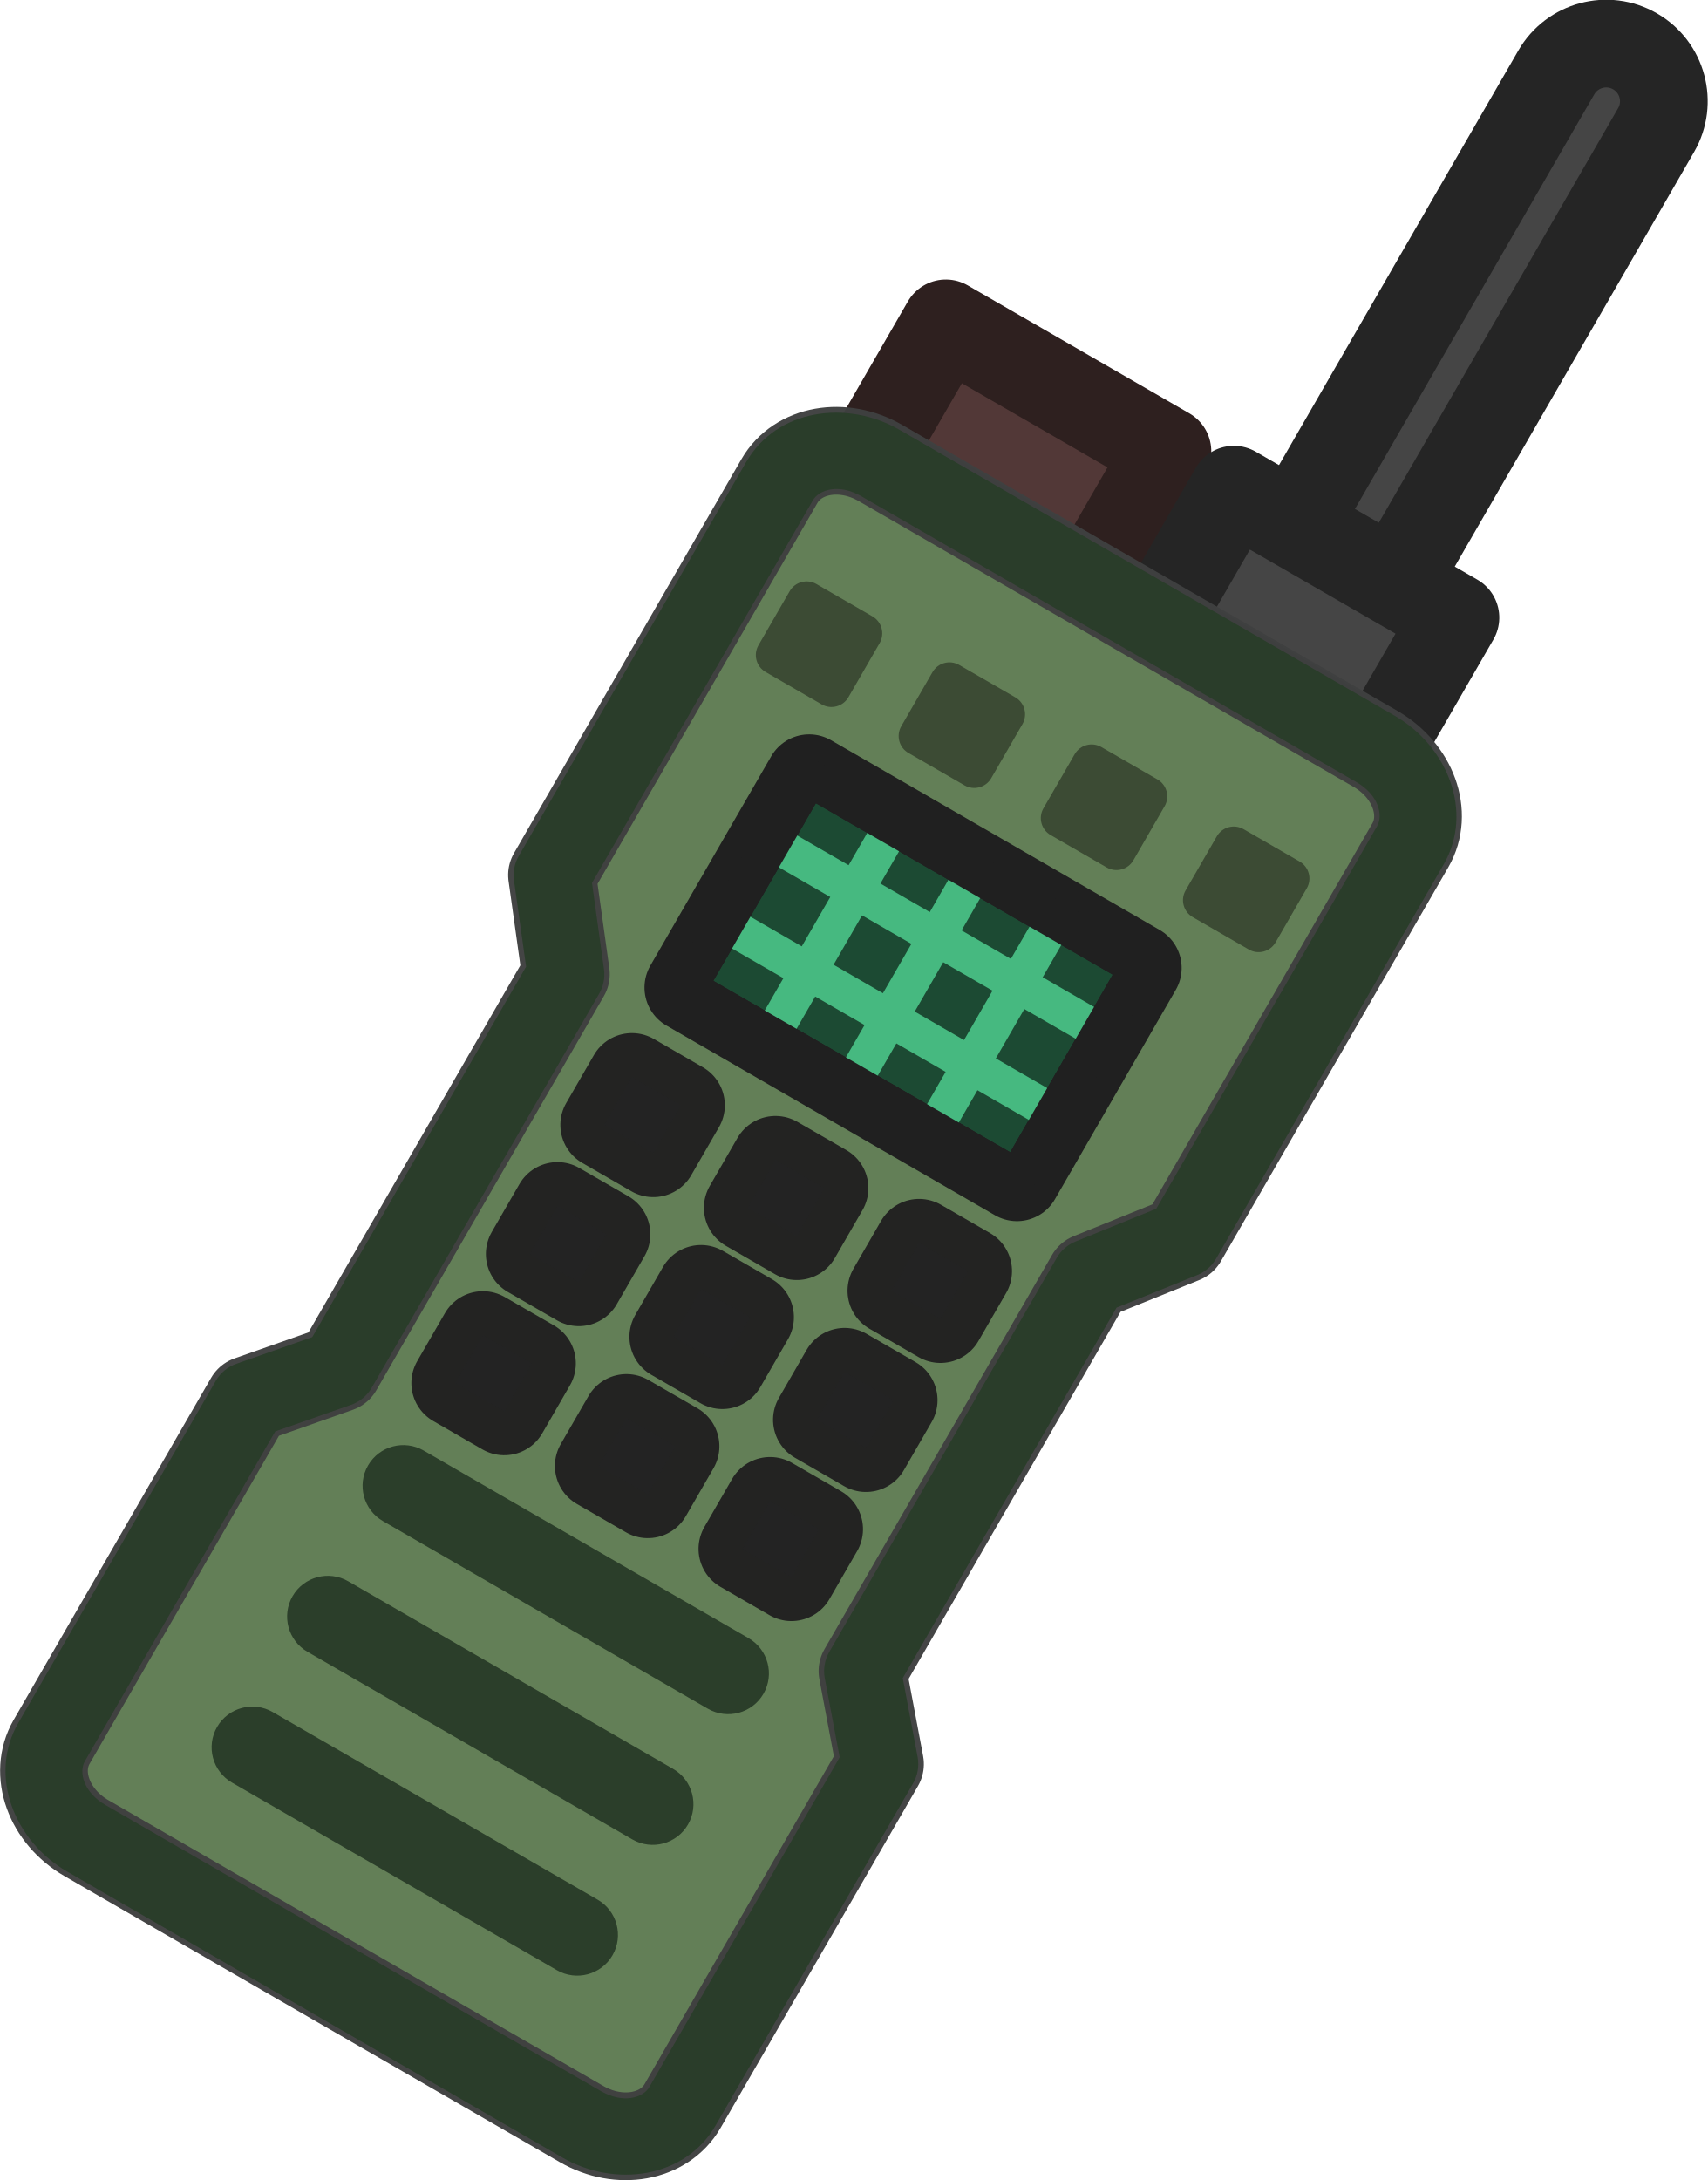
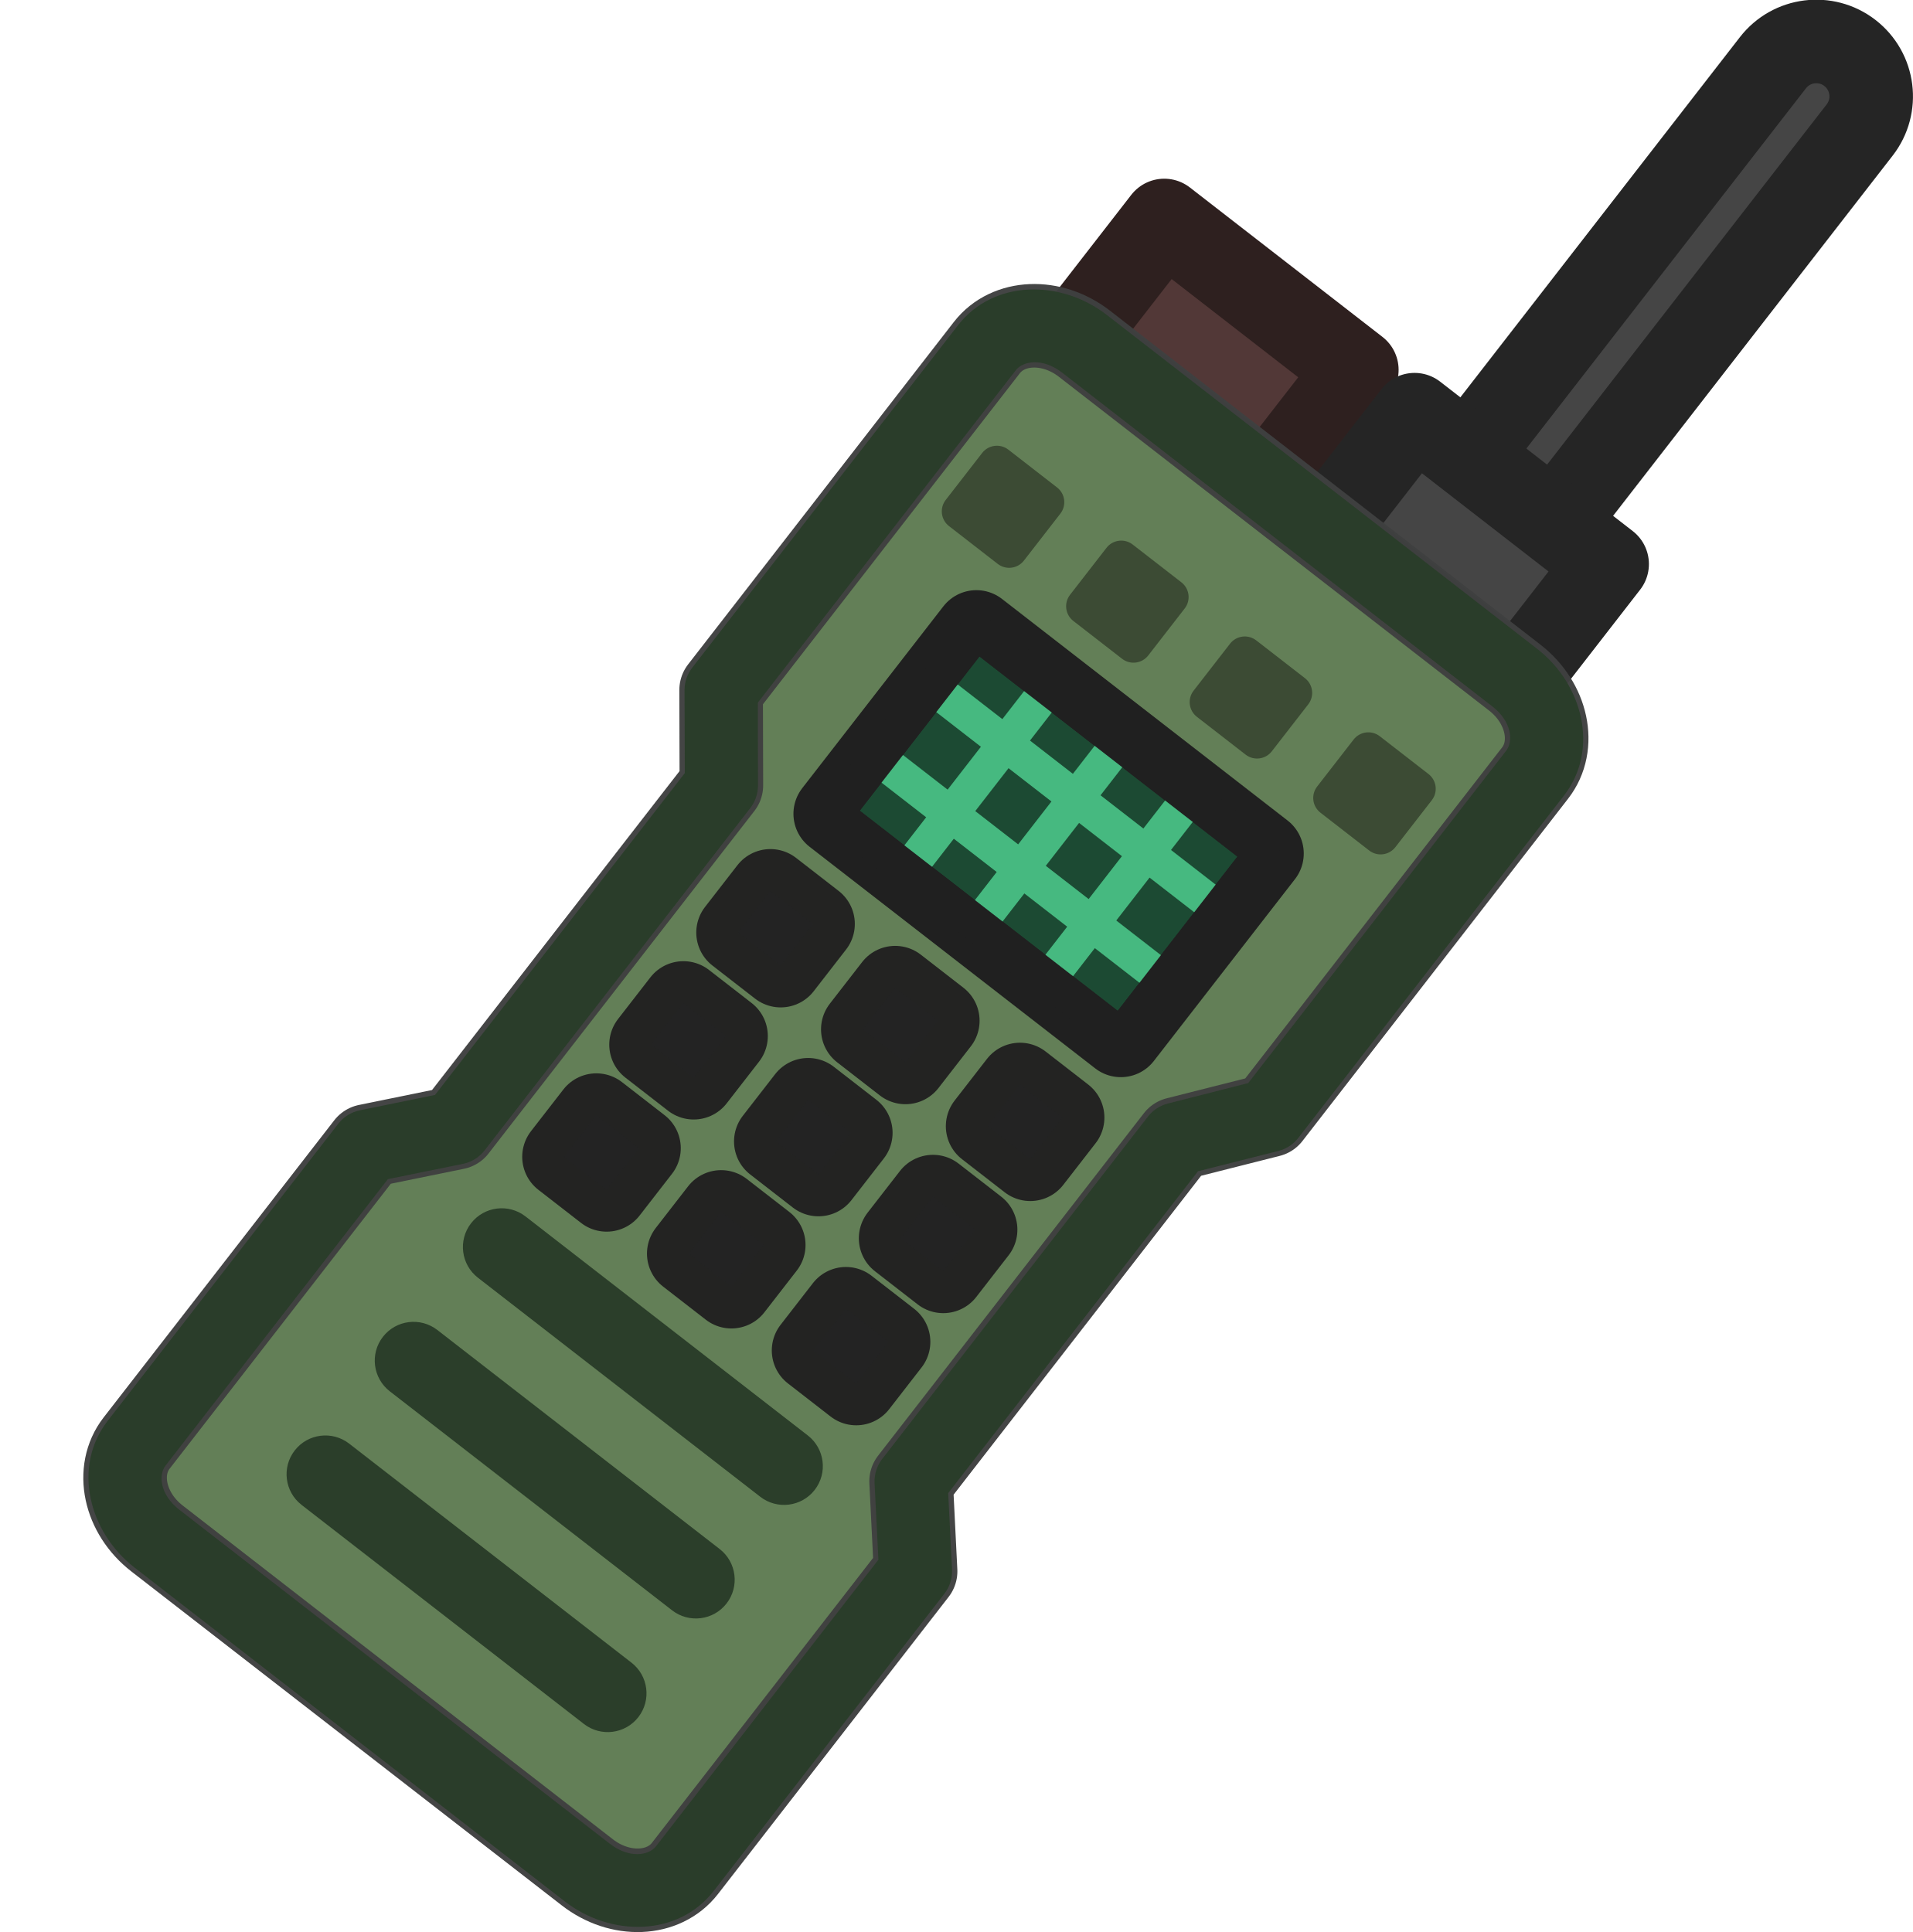
- <svg xmlns="http://www.w3.org/2000/svg" width="63.282" height="80.784" viewBox="0 0 16.743 21.374" version="1.1" id="svg1" xml:space="preserve">
+ <svg xmlns="http://www.w3.org/2000/svg" width="96.845" height="97.836" viewBox="0 0 25.624 25.886" version="1.1" id="svg1" xml:space="preserve">
  <defs id="defs1">
    <style id="style2">
      .cls-1 {
        fill: #bababa;
      }

      .cls-1, .cls-2, .cls-3 {
        isolation: isolate;
        opacity: .997;
        stroke: #303030;
        stroke-linecap: round;
        stroke-miterlimit: 15.118;
        stroke-width: 5px;
      }

      .cls-2 {
        fill: #5a70e0;
      }

      .cls-3 {
        fill: #3f3fe0;
      }

      .cls-4 {
        opacity: .9;
      }
    </style>
  </defs>
-   <g id="layer1" transform="translate(-152.4588,80.27653)">
-     <g id="g189" transform="rotate(-60,158.8316,-67.3725)">
-       <rect style="fill:#454545;fill-opacity:1;stroke:#252525;stroke-width:0.86;stroke-linecap:round;stroke-linejoin:round;stroke-dasharray:none;stroke-opacity:1;paint-order:fill markers stroke" id="rect171-7-5-1" width="1.13" height="6.124" x="-65.772" y="-174.401" ry="0.565" transform="rotate(90)" />
-       <rect style="fill:#523837;fill-opacity:1;stroke:#2e201f;stroke-width:0.86;stroke-linecap:round;stroke-linejoin:round;stroke-dasharray:none;stroke-opacity:1;paint-order:fill markers stroke" id="rect170-0-3-3" width="2.509" height="1.526" x="-69.726" y="-168.712" transform="rotate(90)" />
-       <rect style="fill:#454545;fill-opacity:1;stroke:#252525;stroke-width:0.86;stroke-linecap:round;stroke-linejoin:round;stroke-dasharray:none;stroke-opacity:1;paint-order:fill markers stroke" id="rect170-4-0-2-3" width="2.509" height="1.526" x="-66.465" y="-168.712" transform="rotate(90)" />
-       <g id="rect830-8-0-1-6" class="st1" style="opacity:0.997;fill:#656565;stroke:#3f4040;stroke-width:1.259;stroke-linecap:round;stroke-linejoin:round;stroke-miterlimit:15.118;stroke-dasharray:none;stroke-opacity:0.972;enable-background:new" transform="matrix(0,0.6832534,-0.6832534,0,2.311433,-135.3054)">
-         <path style="color:#000000;fill:#637f57;stroke-width:1.259;stroke-linecap:round;stroke-linejoin:round;stroke-miterlimit:15.118;stroke-dasharray:none" d="m 96.168,-241.337 h 8.207 c 0.623,0 1.124,0.423 1.124,0.948 l 4.6e-4,6.529 -0.885,1.133 v 6.532 l 0.885,1.03 -4.6e-4,5.667 c -4e-5,0.525 -0.502,0.948 -1.124,0.948 h -8.207 c -0.623,0 -1.124,-0.423 -1.124,-0.948 l 5e-5,-5.667 0.884,-1.03 v -6.532 l -0.884,-1.133 -4.9e-5,-6.529 c -4e-6,-0.525 0.502,-0.948 1.124,-0.948 z" id="path174-3-4-6" />
+   <g id="layer1" transform="translate(-144.5739,92.57818)">
+     <g id="g189-8" transform="matrix(0.7979061,-1.028235,1.028235,0.7979061,97.24921,139.4861)">
+       <rect style="fill:#454545;fill-opacity:1;stroke:#252525;stroke-width:0.86;stroke-linecap:round;stroke-linejoin:round;stroke-dasharray:none;stroke-opacity:1;paint-order:fill markers stroke" id="rect171-7-5-1-7" width="1.13" height="6.124" x="-65.772" y="-174.401" ry="0.565" transform="rotate(90)" />
+       <rect style="fill:#523837;fill-opacity:1;stroke:#2e201f;stroke-width:0.86;stroke-linecap:round;stroke-linejoin:round;stroke-dasharray:none;stroke-opacity:1;paint-order:fill markers stroke" id="rect170-0-3-3-1" width="2.509" height="1.526" x="-69.726" y="-168.712" transform="rotate(90)" />
+       <rect style="fill:#454545;fill-opacity:1;stroke:#252525;stroke-width:0.86;stroke-linecap:round;stroke-linejoin:round;stroke-dasharray:none;stroke-opacity:1;paint-order:fill markers stroke" id="rect170-4-0-2-3-9" width="2.509" height="1.526" x="-66.465" y="-168.712" transform="rotate(90)" />
+       <g id="rect830-8-0-1-6-3" class="st1" style="opacity:0.997;fill:#656565;stroke:#3f4040;stroke-width:1.259;stroke-linecap:round;stroke-linejoin:round;stroke-miterlimit:15.118;stroke-dasharray:none;stroke-opacity:0.972;enable-background:new" transform="matrix(0,0.6832534,-0.6832534,0,2.311433,-135.3054)">
+         <path style="color:#000000;fill:#637f57;stroke-width:1.259;stroke-linecap:round;stroke-linejoin:round;stroke-miterlimit:15.118;stroke-dasharray:none" d="m 96.168,-241.337 h 8.207 c 0.623,0 1.124,0.423 1.124,0.948 l 4.6e-4,6.529 -0.885,1.133 v 6.532 l 0.885,1.03 -4.6e-4,5.667 c -4e-5,0.525 -0.502,0.948 -1.124,0.948 h -8.207 c -0.623,0 -1.124,-0.423 -1.124,-0.948 l 5e-5,-5.667 0.884,-1.03 v -6.532 l -0.884,-1.133 -4.9e-5,-6.529 c -4e-6,-0.525 0.502,-0.948 1.124,-0.948 z" id="path174-3-4-6-1" />
      </g>
-       <g id="g171-8-1-8" transform="matrix(0.3416267,0.5917148,-0.5917148,0.3416267,2.311431,-135.3054)" style="stroke-width:1.259;stroke-dasharray:none">
-         <rect id="rect836-1-5-7-7-1" x="97.486" y="-231.924" class="st2" width="0.813" height="0.795" style="opacity:0.997;fill:#656565;stroke:#212121;stroke-width:1.259;stroke-linecap:round;stroke-linejoin:round;stroke-miterlimit:15.118;stroke-dasharray:none;stroke-opacity:0.97;enable-background:new" transform="rotate(30.00001)" />
-         <rect id="rect836-1-5-1-8-6-1" x="99.865" y="-231.924" class="st2" width="0.813" height="0.795" style="opacity:0.997;fill:#656565;stroke:#212121;stroke-width:1.259;stroke-linecap:round;stroke-linejoin:round;stroke-miterlimit:15.118;stroke-dasharray:none;stroke-opacity:0.97;enable-background:new" transform="rotate(30.00001)" />
-         <rect id="rect836-1-5-1-1-2-1-6" x="102.245" y="-231.924" class="st2" width="0.813" height="0.795" style="opacity:0.997;fill:#656565;stroke:#212121;stroke-width:1.259;stroke-linecap:round;stroke-linejoin:round;stroke-miterlimit:15.118;stroke-dasharray:none;stroke-opacity:0.97;enable-background:new" transform="rotate(30.00001)" />
-         <rect id="rect836-1-5-5-8-4-7" x="97.486" y="-229.786" class="st2" width="0.813" height="0.795" style="opacity:0.997;fill:#656565;stroke:#212121;stroke-width:1.259;stroke-linecap:round;stroke-linejoin:round;stroke-miterlimit:15.118;stroke-dasharray:none;stroke-opacity:0.97;enable-background:new" transform="rotate(30.00001)" />
-         <rect id="rect836-1-5-1-6-7-5-6" x="99.865" y="-229.786" class="st2" width="0.813" height="0.795" style="opacity:0.997;fill:#656565;stroke:#212121;stroke-width:1.259;stroke-linecap:round;stroke-linejoin:round;stroke-miterlimit:15.118;stroke-dasharray:none;stroke-opacity:0.97;enable-background:new" transform="rotate(30.00001)" />
-         <rect id="rect836-1-5-1-1-0-6-2-1" x="102.245" y="-229.786" class="st2" width="0.813" height="0.795" style="opacity:0.997;fill:#656565;stroke:#212121;stroke-width:1.259;stroke-linecap:round;stroke-linejoin:round;stroke-miterlimit:15.118;stroke-dasharray:none;stroke-opacity:0.97;enable-background:new" transform="rotate(30.00001)" />
-         <rect id="rect836-1-5-2-5-7-0" x="97.486" y="-227.647" class="st2" width="0.813" height="0.795" style="opacity:0.997;fill:#656565;stroke:#212121;stroke-width:1.259;stroke-linecap:round;stroke-linejoin:round;stroke-miterlimit:15.118;stroke-dasharray:none;stroke-opacity:0.97;enable-background:new" transform="rotate(30.00001)" />
-         <rect id="rect836-1-5-1-3-4-5-2" x="99.865" y="-227.647" class="st2" width="0.813" height="0.795" style="opacity:0.997;fill:#656565;stroke:#212121;stroke-width:1.259;stroke-linecap:round;stroke-linejoin:round;stroke-miterlimit:15.118;stroke-dasharray:none;stroke-opacity:0.97;enable-background:new" transform="rotate(30.00001)" />
-         <rect id="rect836-1-5-1-1-07-6-0-7" x="102.245" y="-227.647" class="st2" width="0.813" height="0.795" style="opacity:0.997;fill:#656565;stroke:#212121;stroke-width:1.259;stroke-linecap:round;stroke-linejoin:round;stroke-miterlimit:15.118;stroke-dasharray:none;stroke-opacity:0.97;enable-background:new" transform="rotate(30.00001)" />
+       <g id="g171-8-1-8-1" transform="matrix(0.3416267,0.5917148,-0.5917148,0.3416267,2.311431,-135.3054)" style="stroke-width:1.259;stroke-dasharray:none">
+         <rect id="rect836-1-5-7-7-1-4" x="97.486" y="-231.924" class="st2" width="0.813" height="0.795" style="opacity:0.997;fill:#656565;stroke:#212121;stroke-width:1.259;stroke-linecap:round;stroke-linejoin:round;stroke-miterlimit:15.118;stroke-dasharray:none;stroke-opacity:0.97;enable-background:new" transform="rotate(30.00001)" />
+         <rect id="rect836-1-5-1-8-6-1-9" x="99.865" y="-231.924" class="st2" width="0.813" height="0.795" style="opacity:0.997;fill:#656565;stroke:#212121;stroke-width:1.259;stroke-linecap:round;stroke-linejoin:round;stroke-miterlimit:15.118;stroke-dasharray:none;stroke-opacity:0.97;enable-background:new" transform="rotate(30.00001)" />
+         <rect id="rect836-1-5-1-1-2-1-6-5" x="102.245" y="-231.924" class="st2" width="0.813" height="0.795" style="opacity:0.997;fill:#656565;stroke:#212121;stroke-width:1.259;stroke-linecap:round;stroke-linejoin:round;stroke-miterlimit:15.118;stroke-dasharray:none;stroke-opacity:0.97;enable-background:new" transform="rotate(30.00001)" />
+         <rect id="rect836-1-5-5-8-4-7-9" x="97.486" y="-229.786" class="st2" width="0.813" height="0.795" style="opacity:0.997;fill:#656565;stroke:#212121;stroke-width:1.259;stroke-linecap:round;stroke-linejoin:round;stroke-miterlimit:15.118;stroke-dasharray:none;stroke-opacity:0.97;enable-background:new" transform="rotate(30.00001)" />
+         <rect id="rect836-1-5-1-6-7-5-6-0" x="99.865" y="-229.786" class="st2" width="0.813" height="0.795" style="opacity:0.997;fill:#656565;stroke:#212121;stroke-width:1.259;stroke-linecap:round;stroke-linejoin:round;stroke-miterlimit:15.118;stroke-dasharray:none;stroke-opacity:0.97;enable-background:new" transform="rotate(30.00001)" />
+         <rect id="rect836-1-5-1-1-0-6-2-1-9" x="102.245" y="-229.786" class="st2" width="0.813" height="0.795" style="opacity:0.997;fill:#656565;stroke:#212121;stroke-width:1.259;stroke-linecap:round;stroke-linejoin:round;stroke-miterlimit:15.118;stroke-dasharray:none;stroke-opacity:0.97;enable-background:new" transform="rotate(30.00001)" />
+         <rect id="rect836-1-5-2-5-7-0-3" x="97.486" y="-227.647" class="st2" width="0.813" height="0.795" style="opacity:0.997;fill:#656565;stroke:#212121;stroke-width:1.259;stroke-linecap:round;stroke-linejoin:round;stroke-miterlimit:15.118;stroke-dasharray:none;stroke-opacity:0.97;enable-background:new" transform="rotate(30.00001)" />
+         <rect id="rect836-1-5-1-3-4-5-2-4" x="99.865" y="-227.647" class="st2" width="0.813" height="0.795" style="opacity:0.997;fill:#656565;stroke:#212121;stroke-width:1.259;stroke-linecap:round;stroke-linejoin:round;stroke-miterlimit:15.118;stroke-dasharray:none;stroke-opacity:0.97;enable-background:new" transform="rotate(30.00001)" />
+         <rect id="rect836-1-5-1-1-07-6-0-7-0" x="102.245" y="-227.647" class="st2" width="0.813" height="0.795" style="opacity:0.997;fill:#656565;stroke:#212121;stroke-width:1.259;stroke-linecap:round;stroke-linejoin:round;stroke-miterlimit:15.118;stroke-dasharray:none;stroke-opacity:0.97;enable-background:new" transform="rotate(30.00001)" />
      </g>
-       <rect id="rect957-8-2-76-1" x="-68.657" y="-164.18" class="st3" width="3.721" height="2.37" style="opacity:0.997;fill:#5e8f76;fill-opacity:1;stroke:#202020;stroke-width:0.86;stroke-linecap:round;stroke-linejoin:round;stroke-miterlimit:15.118;stroke-dasharray:none;stroke-opacity:1;enable-background:new" transform="rotate(90)" />
-       <g id="g5-1-4" transform="matrix(-0.3416267,0.5917148,-0.5917148,-0.3416267,201.2357,-166.3055)" style="stroke-width:1.259;stroke-dasharray:none">
-         <rect style="fill:#2b3e2a;fill-opacity:1;stroke:none;stroke-width:1.259;stroke-linecap:round;stroke-linejoin:round;stroke-dasharray:none;stroke-opacity:0.97;paint-order:fill markers stroke" id="rect172-7-8-3" width="6.553" height="1.169" x="142.365" y="65.356" ry="0.585" transform="rotate(-30)" />
-         <rect style="fill:#2b3e2a;fill-opacity:1;stroke:none;stroke-width:1.259;stroke-linecap:round;stroke-linejoin:round;stroke-dasharray:none;stroke-opacity:0.97;paint-order:fill markers stroke" id="rect172-7-8-7-0" width="6.553" height="1.169" x="142.365" y="67.522" ry="0.585" transform="rotate(-30)" />
-         <rect style="fill:#2b3e2a;fill-opacity:1;stroke:none;stroke-width:1.259;stroke-linecap:round;stroke-linejoin:round;stroke-dasharray:none;stroke-opacity:0.97;paint-order:fill markers stroke" id="rect172-7-8-1-5" width="6.553" height="1.169" x="142.365" y="69.689" ry="0.585" transform="rotate(-30)" />
+       <rect id="rect957-8-2-76-1-7" x="-68.657" y="-164.18" class="st3" width="3.721" height="2.37" style="opacity:0.997;fill:#5e8f76;fill-opacity:1;stroke:#202020;stroke-width:0.86;stroke-linecap:round;stroke-linejoin:round;stroke-miterlimit:15.118;stroke-dasharray:none;stroke-opacity:1;enable-background:new" transform="rotate(90)" />
+       <g id="g5-1-4-5" transform="matrix(-0.3416267,0.5917148,-0.5917148,-0.3416267,201.2357,-166.3055)" style="stroke-width:1.259;stroke-dasharray:none">
+         <rect style="fill:#2b3e2a;fill-opacity:1;stroke:none;stroke-width:1.259;stroke-linecap:round;stroke-linejoin:round;stroke-dasharray:none;stroke-opacity:0.97;paint-order:fill markers stroke" id="rect172-7-8-3-7" width="6.553" height="1.169" x="142.365" y="65.356" ry="0.585" transform="rotate(-30)" />
+         <rect style="fill:#2b3e2a;fill-opacity:1;stroke:none;stroke-width:1.259;stroke-linecap:round;stroke-linejoin:round;stroke-dasharray:none;stroke-opacity:0.97;paint-order:fill markers stroke" id="rect172-7-8-7-0-5" width="6.553" height="1.169" x="142.365" y="67.522" ry="0.585" transform="rotate(-30)" />
+         <rect style="fill:#2b3e2a;fill-opacity:1;stroke:none;stroke-width:1.259;stroke-linecap:round;stroke-linejoin:round;stroke-dasharray:none;stroke-opacity:0.97;paint-order:fill markers stroke" id="rect172-7-8-1-5-0" width="6.553" height="1.169" x="142.365" y="69.689" ry="0.585" transform="rotate(-30)" />
      </g>
-       <path style="color:#000000;opacity:0.997;fill:#293d29;fill-opacity:0.972;stroke-width:0.86;stroke-linecap:round;stroke-linejoin:round;stroke-miterlimit:15.118;stroke-dasharray:none" d="m 167.581,-69.598 c 0,-0.596 -0.425,-1.144 -1.024,-1.144 h -4.461 a 0.376,0.376 0 0 0 -0.231,0.079 l -0.673,0.526 h -4.194 l -0.599,-0.514 a 0.376,0.376 0 0 0 -0.244,-0.091 h -3.873 c -0.598,-7e-6 -1.024,0.548 -1.024,1.144 v 5.607 c 0,0.596 0.426,1.144 1.024,1.144 h 3.873 a 0.376,0.376 0 0 0 0.244,-0.089 l 0.599,-0.515 h 4.194 l 0.673,0.526 a 0.376,0.376 0 0 0 0.231,0.079 h 4.461 c 0.598,-4.8e-5 1.024,-0.548 1.024,-1.144 z m -0.751,0 v 5.607 c 0,0.256 -0.153,0.392 -0.272,0.392 h -4.332 l -0.673,-0.524 a 0.376,0.376 0 0 0 -0.231,-0.08 h -4.462 a 0.376,0.376 0 0 0 -0.246,0.091 l -0.598,0.514 h -3.734 c -0.12,-7e-6 -0.271,-0.137 -0.271,-0.392 v -5.607 c 0,-0.256 0.151,-0.392 0.271,-0.392 h 3.734 l 0.598,0.514 a 0.376,0.376 0 0 0 0.246,0.091 h 4.462 a 0.376,0.376 0 0 0 0.231,-0.08 l 0.673,-0.524 h 4.332 c 0.12,0 0.272,0.137 0.272,0.392 z" id="path175-5-0-4" />
-       <g id="g6-4-0" style="fill:#3c4b34;fill-opacity:1;stroke-width:1.259;stroke-dasharray:none" transform="matrix(0,0.6832534,-0.6832534,0,148.8081,-166.2066)">
-         <rect id="rect836-1-5-27-1-5-1" x="141.188" y="-24.963" class="st2" width="1.491" height="1.458" style="opacity:0.997;fill:#3c4b34;fill-opacity:1;stroke:none;stroke-width:1.259;stroke-linecap:round;stroke-linejoin:round;stroke-miterlimit:15.118;stroke-dasharray:none;stroke-opacity:0.97;enable-background:new" ry="0.281" />
-         <rect id="rect836-1-5-27-3-4-6-3" x="148.256" y="-24.982" class="st2" width="1.491" height="1.458" style="opacity:0.997;fill:#3c4b34;fill-opacity:1;stroke:none;stroke-width:1.259;stroke-linecap:round;stroke-linejoin:round;stroke-miterlimit:15.118;stroke-dasharray:none;stroke-opacity:0.97;enable-background:new" ry="0.281" />
-         <rect id="rect836-1-5-27-3-9-5-9-8" x="143.544" y="-24.982" class="st2" width="1.491" height="1.458" style="opacity:0.997;fill:#3c4b34;fill-opacity:1;stroke:none;stroke-width:1.259;stroke-linecap:round;stroke-linejoin:round;stroke-miterlimit:15.118;stroke-dasharray:none;stroke-opacity:0.97;enable-background:new" ry="0.281" />
-         <rect id="rect836-1-5-27-3-9-3-0-0-3" x="145.9" y="-24.982" class="st2" width="1.491" height="1.458" style="opacity:0.997;fill:#3c4b34;fill-opacity:1;stroke:none;stroke-width:1.259;stroke-linecap:round;stroke-linejoin:round;stroke-miterlimit:15.118;stroke-dasharray:none;stroke-opacity:0.97;enable-background:new" ry="0.281" />
+       <path style="color:#000000;opacity:0.997;fill:#293d29;fill-opacity:0.972;stroke-width:0.86;stroke-linecap:round;stroke-linejoin:round;stroke-miterlimit:15.118;stroke-dasharray:none" d="m 167.581,-69.598 c 0,-0.596 -0.425,-1.144 -1.024,-1.144 h -4.461 a 0.376,0.376 0 0 0 -0.231,0.079 l -0.673,0.526 h -4.194 l -0.599,-0.514 a 0.376,0.376 0 0 0 -0.244,-0.091 h -3.873 c -0.598,-7e-6 -1.024,0.548 -1.024,1.144 v 5.607 c 0,0.596 0.426,1.144 1.024,1.144 h 3.873 a 0.376,0.376 0 0 0 0.244,-0.089 l 0.599,-0.515 h 4.194 l 0.673,0.526 a 0.376,0.376 0 0 0 0.231,0.079 h 4.461 c 0.598,-4.8e-5 1.024,-0.548 1.024,-1.144 z m -0.751,0 v 5.607 c 0,0.256 -0.153,0.392 -0.272,0.392 h -4.332 l -0.673,-0.524 a 0.376,0.376 0 0 0 -0.231,-0.08 h -4.462 a 0.376,0.376 0 0 0 -0.246,0.091 l -0.598,0.514 h -3.734 c -0.12,-7e-6 -0.271,-0.137 -0.271,-0.392 v -5.607 c 0,-0.256 0.151,-0.392 0.271,-0.392 h 3.734 l 0.598,0.514 a 0.376,0.376 0 0 0 0.246,0.091 h 4.462 a 0.376,0.376 0 0 0 0.231,-0.08 l 0.673,-0.524 h 4.332 c 0.12,0 0.272,0.137 0.272,0.392 z" id="path175-5-0-4-6" />
+       <g id="g6-4-0-4" style="fill:#3c4b34;fill-opacity:1;stroke-width:1.259;stroke-dasharray:none" transform="matrix(0,0.6832534,-0.6832534,0,148.8081,-166.2066)">
+         <rect id="rect836-1-5-27-1-5-1-7" x="141.188" y="-24.963" class="st2" width="1.491" height="1.458" style="opacity:0.997;fill:#3c4b34;fill-opacity:1;stroke:none;stroke-width:1.259;stroke-linecap:round;stroke-linejoin:round;stroke-miterlimit:15.118;stroke-dasharray:none;stroke-opacity:0.97;enable-background:new" ry="0.281" />
+         <rect id="rect836-1-5-27-3-4-6-3-8" x="148.256" y="-24.982" class="st2" width="1.491" height="1.458" style="opacity:0.997;fill:#3c4b34;fill-opacity:1;stroke:none;stroke-width:1.259;stroke-linecap:round;stroke-linejoin:round;stroke-miterlimit:15.118;stroke-dasharray:none;stroke-opacity:0.97;enable-background:new" ry="0.281" />
+         <rect id="rect836-1-5-27-3-9-5-9-8-4" x="143.544" y="-24.982" class="st2" width="1.491" height="1.458" style="opacity:0.997;fill:#3c4b34;fill-opacity:1;stroke:none;stroke-width:1.259;stroke-linecap:round;stroke-linejoin:round;stroke-miterlimit:15.118;stroke-dasharray:none;stroke-opacity:0.97;enable-background:new" ry="0.281" />
+         <rect id="rect836-1-5-27-3-9-3-0-0-3-0" x="145.9" y="-24.982" class="st2" width="1.491" height="1.458" style="opacity:0.997;fill:#3c4b34;fill-opacity:1;stroke:none;stroke-width:1.259;stroke-linecap:round;stroke-linejoin:round;stroke-miterlimit:15.118;stroke-dasharray:none;stroke-opacity:0.97;enable-background:new" ry="0.281" />
      </g>
-       <g id="g4-1-4" transform="matrix(0,0.6832534,-0.6832534,0,149.2551,-173.9678)" style="stroke-width:0.527;stroke-dasharray:none">
-         <rect id="rect957-8-2-3-3" x="154.131" y="-21.844" class="st3" width="5.446" height="3.469" style="opacity:0.997;fill:#1c4a33;fill-opacity:1;stroke:#202020;stroke-width:0.527;stroke-linecap:round;stroke-linejoin:round;stroke-miterlimit:15.118;stroke-dasharray:none;stroke-opacity:1;enable-background:new" />
-         <g id="g1-5-2" transform="translate(-57.21191,127.1769)" style="stroke:#46b980;stroke-width:0.527;stroke-dasharray:none;stroke-opacity:1">
-           <g id="g2-27-1" transform="translate(-0.2946401)" style="fill:#2b3e2a;fill-opacity:1;stroke:#46b980;stroke-width:0.527;stroke-dasharray:none;stroke-opacity:1">
-             <path style="fill:#2b3e2a;fill-opacity:1;fill-rule:evenodd;stroke:#46b980;stroke-width:0.527;stroke-linecap:square;stroke-linejoin:miter;stroke-miterlimit:20;stroke-dasharray:none;stroke-opacity:1" d="m 213.016,-146.026 v -2.688" id="path1-82-3" />
-             <path style="fill:#2b3e2a;fill-opacity:1;fill-rule:evenodd;stroke:#46b980;stroke-width:0.527;stroke-linecap:square;stroke-linejoin:miter;stroke-miterlimit:20;stroke-dasharray:none;stroke-opacity:1" d="m 214.361,-146.026 v -2.688" id="path1-0-1" />
-             <path style="fill:#2b3e2a;fill-opacity:1;fill-rule:evenodd;stroke:#46b980;stroke-width:0.527;stroke-linecap:square;stroke-linejoin:miter;stroke-miterlimit:20;stroke-dasharray:none;stroke-opacity:1" d="m 215.705,-146.026 v -2.688" id="path1-5-4-5" />
+       <g id="g4-1-4-0" transform="matrix(0,0.6832534,-0.6832534,0,149.2551,-173.9678)" style="stroke-width:0.527;stroke-dasharray:none">
+         <rect id="rect957-8-2-3-3-6" x="154.131" y="-21.844" class="st3" width="5.446" height="3.469" style="opacity:0.997;fill:#1c4a33;fill-opacity:1;stroke:#202020;stroke-width:0.527;stroke-linecap:round;stroke-linejoin:round;stroke-miterlimit:15.118;stroke-dasharray:none;stroke-opacity:1;enable-background:new" />
+         <g id="g1-5-2-2" transform="translate(-57.21191,127.1769)" style="stroke:#46b980;stroke-width:0.527;stroke-dasharray:none;stroke-opacity:1">
+           <g id="g2-27-1-4" transform="translate(-0.2946401)" style="fill:#2b3e2a;fill-opacity:1;stroke:#46b980;stroke-width:0.527;stroke-dasharray:none;stroke-opacity:1">
+             <path style="fill:#2b3e2a;fill-opacity:1;fill-rule:evenodd;stroke:#46b980;stroke-width:0.527;stroke-linecap:square;stroke-linejoin:miter;stroke-miterlimit:20;stroke-dasharray:none;stroke-opacity:1" d="m 213.016,-146.026 v -2.688" id="path1-82-3-7" />
+             <path style="fill:#2b3e2a;fill-opacity:1;fill-rule:evenodd;stroke:#46b980;stroke-width:0.527;stroke-linecap:square;stroke-linejoin:miter;stroke-miterlimit:20;stroke-dasharray:none;stroke-opacity:1" d="m 214.361,-146.026 v -2.688" id="path1-0-1-4" />
+             <path style="fill:#2b3e2a;fill-opacity:1;fill-rule:evenodd;stroke:#46b980;stroke-width:0.527;stroke-linecap:square;stroke-linejoin:miter;stroke-miterlimit:20;stroke-dasharray:none;stroke-opacity:1" d="m 215.705,-146.026 v -2.688" id="path1-5-4-5-1" />
          </g>
-           <g id="g2-2-5-6" transform="rotate(90,214.3291,-147.1674)" style="stroke:#46b980;stroke-width:0.527;stroke-dasharray:none;stroke-opacity:1">
-             <g id="g3-9" transform="translate(0.5213195,1.939035)" style="fill:#2b3e2a;fill-opacity:1;stroke:#46b980;stroke-width:0.527;stroke-dasharray:none;stroke-opacity:1">
-               <path style="fill:#2b3e2a;fill-opacity:1;fill-rule:evenodd;stroke:#46b980;stroke-width:0.527;stroke-linecap:square;stroke-linejoin:miter;stroke-miterlimit:20;stroke-dasharray:none;stroke-opacity:1" d="m 213.016,-146.172 v -5.342" id="path1-07-4" />
-               <path style="fill:#2b3e2a;fill-opacity:1;fill-rule:evenodd;stroke:#46b980;stroke-width:0.527;stroke-linecap:square;stroke-linejoin:miter;stroke-miterlimit:20;stroke-dasharray:none;stroke-opacity:1" d="m 214.361,-146.172 v -5.342" id="path1-0-8-7" />
+           <g id="g2-2-5-6-8" transform="rotate(90,214.3291,-147.1674)" style="stroke:#46b980;stroke-width:0.527;stroke-dasharray:none;stroke-opacity:1">
+             <g id="g3-9-5" transform="translate(0.5213195,1.939035)" style="fill:#2b3e2a;fill-opacity:1;stroke:#46b980;stroke-width:0.527;stroke-dasharray:none;stroke-opacity:1">
+               <path style="fill:#2b3e2a;fill-opacity:1;fill-rule:evenodd;stroke:#46b980;stroke-width:0.527;stroke-linecap:square;stroke-linejoin:miter;stroke-miterlimit:20;stroke-dasharray:none;stroke-opacity:1" d="m 213.016,-146.172 v -5.342" id="path1-07-4-8" />
+               <path style="fill:#2b3e2a;fill-opacity:1;fill-rule:evenodd;stroke:#46b980;stroke-width:0.527;stroke-linecap:square;stroke-linejoin:miter;stroke-miterlimit:20;stroke-dasharray:none;stroke-opacity:1" d="m 214.361,-146.172 v -5.342" id="path1-0-8-7-9" />
            </g>
          </g>
        </g>
-         <rect id="rect957-8-2-7-9" x="154.131" y="-21.844" class="st3" width="5.446" height="3.469" style="opacity:0.997;fill:none;fill-opacity:1;stroke:#202020;stroke-width:0.527;stroke-linecap:round;stroke-linejoin:round;stroke-miterlimit:15.118;stroke-dasharray:none;stroke-opacity:1;enable-background:new" />
+         <rect id="rect957-8-2-7-9-9" x="154.131" y="-21.844" class="st3" width="5.446" height="3.469" style="opacity:0.997;fill:none;fill-opacity:1;stroke:#202020;stroke-width:0.527;stroke-linecap:round;stroke-linejoin:round;stroke-miterlimit:15.118;stroke-dasharray:none;stroke-opacity:1;enable-background:new" />
      </g>
    </g>
+     <rect style="fill:none;stroke:none;stroke-width:0.434;stroke-linecap:round;stroke-linejoin:round" id="rect1" width="1.804" height="1.002" x="165.826" y="-21.641" transform="rotate(-22.73748)" />
  </g>
  <style type="text/css" id="style1">
	.st0{fill:#323232;stroke:#323232;stroke-width:24.567;stroke-linecap:round;stroke-miterlimit:15.118;}
	
		.st1{opacity:0.997;fill:#656565;stroke:#3F4040;stroke-width:12.647;stroke-linecap:round;stroke-linejoin:round;stroke-miterlimit:15.118;stroke-opacity:0.972;enable-background:new    ;}
	
		.st2{opacity:0.997;fill:#656565;stroke:#3F4040;stroke-width:11.384;stroke-linecap:round;stroke-linejoin:round;stroke-miterlimit:15.118;stroke-opacity:0.972;enable-background:new    ;}
	
		.st3{opacity:0.997;fill:#09301C;stroke:#323232;stroke-width:11.384;stroke-linecap:round;stroke-linejoin:round;stroke-miterlimit:15.118;enable-background:new    ;}
	.st4{fill:none;stroke:#404040;stroke-width:19.487;stroke-linecap:round;stroke-miterlimit:15.118;}
	.st5{fill:none;stroke:#42AD44;stroke-width:3;stroke-linecap:round;stroke-linejoin:round;stroke-miterlimit:15.118;}
	.st6{fill:#09301C;stroke:#323232;stroke-width:11.384;stroke-linecap:round;stroke-linejoin:round;stroke-miterlimit:15.118;}
</style>
  <style type="text/css" id="style1-8">
	.st0{fill:#323232;stroke:#323232;stroke-width:24.567;stroke-linecap:round;stroke-miterlimit:15.118;}
	
		.st1{opacity:0.997;fill:#656565;stroke:#3F4040;stroke-width:12.647;stroke-linecap:round;stroke-linejoin:round;stroke-miterlimit:15.118;stroke-opacity:0.972;enable-background:new    ;}
	
		.st2{opacity:0.997;fill:#656565;stroke:#3F4040;stroke-width:11.384;stroke-linecap:round;stroke-linejoin:round;stroke-miterlimit:15.118;stroke-opacity:0.972;enable-background:new    ;}
	
		.st3{opacity:0.997;fill:#09301C;stroke:#323232;stroke-width:11.384;stroke-linecap:round;stroke-linejoin:round;stroke-miterlimit:15.118;enable-background:new    ;}
	.st4{fill:none;stroke:#404040;stroke-width:19.487;stroke-linecap:round;stroke-miterlimit:15.118;}
	.st5{fill:none;stroke:#42AD44;stroke-width:3;stroke-linecap:round;stroke-linejoin:round;stroke-miterlimit:15.118;}
	.st6{fill:#09301C;stroke:#323232;stroke-width:11.384;stroke-linecap:round;stroke-linejoin:round;stroke-miterlimit:15.118;}
</style>
  <style type="text/css" id="style1-4">
	.st0{fill:#323232;stroke:#323232;stroke-width:24.567;stroke-linecap:round;stroke-miterlimit:15.118;}
	
		.st1{opacity:0.997;fill:#656565;stroke:#3F4040;stroke-width:12.647;stroke-linecap:round;stroke-linejoin:round;stroke-miterlimit:15.118;stroke-opacity:0.972;enable-background:new    ;}
	
		.st2{opacity:0.997;fill:#656565;stroke:#3F4040;stroke-width:11.384;stroke-linecap:round;stroke-linejoin:round;stroke-miterlimit:15.118;stroke-opacity:0.972;enable-background:new    ;}
	
		.st3{opacity:0.997;fill:#09301C;stroke:#323232;stroke-width:11.384;stroke-linecap:round;stroke-linejoin:round;stroke-miterlimit:15.118;enable-background:new    ;}
	.st4{fill:none;stroke:#404040;stroke-width:19.487;stroke-linecap:round;stroke-miterlimit:15.118;}
	.st5{fill:none;stroke:#42AD44;stroke-width:3;stroke-linecap:round;stroke-linejoin:round;stroke-miterlimit:15.118;}
	.st6{fill:#09301C;stroke:#323232;stroke-width:11.384;stroke-linecap:round;stroke-linejoin:round;stroke-miterlimit:15.118;}
</style>
  <style type="text/css" id="style1-8-8">
	.st0{fill:#323232;stroke:#323232;stroke-width:24.567;stroke-linecap:round;stroke-miterlimit:15.118;}
	
		.st1{opacity:0.997;fill:#656565;stroke:#3F4040;stroke-width:12.647;stroke-linecap:round;stroke-linejoin:round;stroke-miterlimit:15.118;stroke-opacity:0.972;enable-background:new    ;}
	
		.st2{opacity:0.997;fill:#656565;stroke:#3F4040;stroke-width:11.384;stroke-linecap:round;stroke-linejoin:round;stroke-miterlimit:15.118;stroke-opacity:0.972;enable-background:new    ;}
	
		.st3{opacity:0.997;fill:#09301C;stroke:#323232;stroke-width:11.384;stroke-linecap:round;stroke-linejoin:round;stroke-miterlimit:15.118;enable-background:new    ;}
	.st4{fill:none;stroke:#404040;stroke-width:19.487;stroke-linecap:round;stroke-miterlimit:15.118;}
	.st5{fill:none;stroke:#42AD44;stroke-width:3;stroke-linecap:round;stroke-linejoin:round;stroke-miterlimit:15.118;}
	.st6{fill:#09301C;stroke:#323232;stroke-width:11.384;stroke-linecap:round;stroke-linejoin:round;stroke-miterlimit:15.118;}
</style>
</svg>
